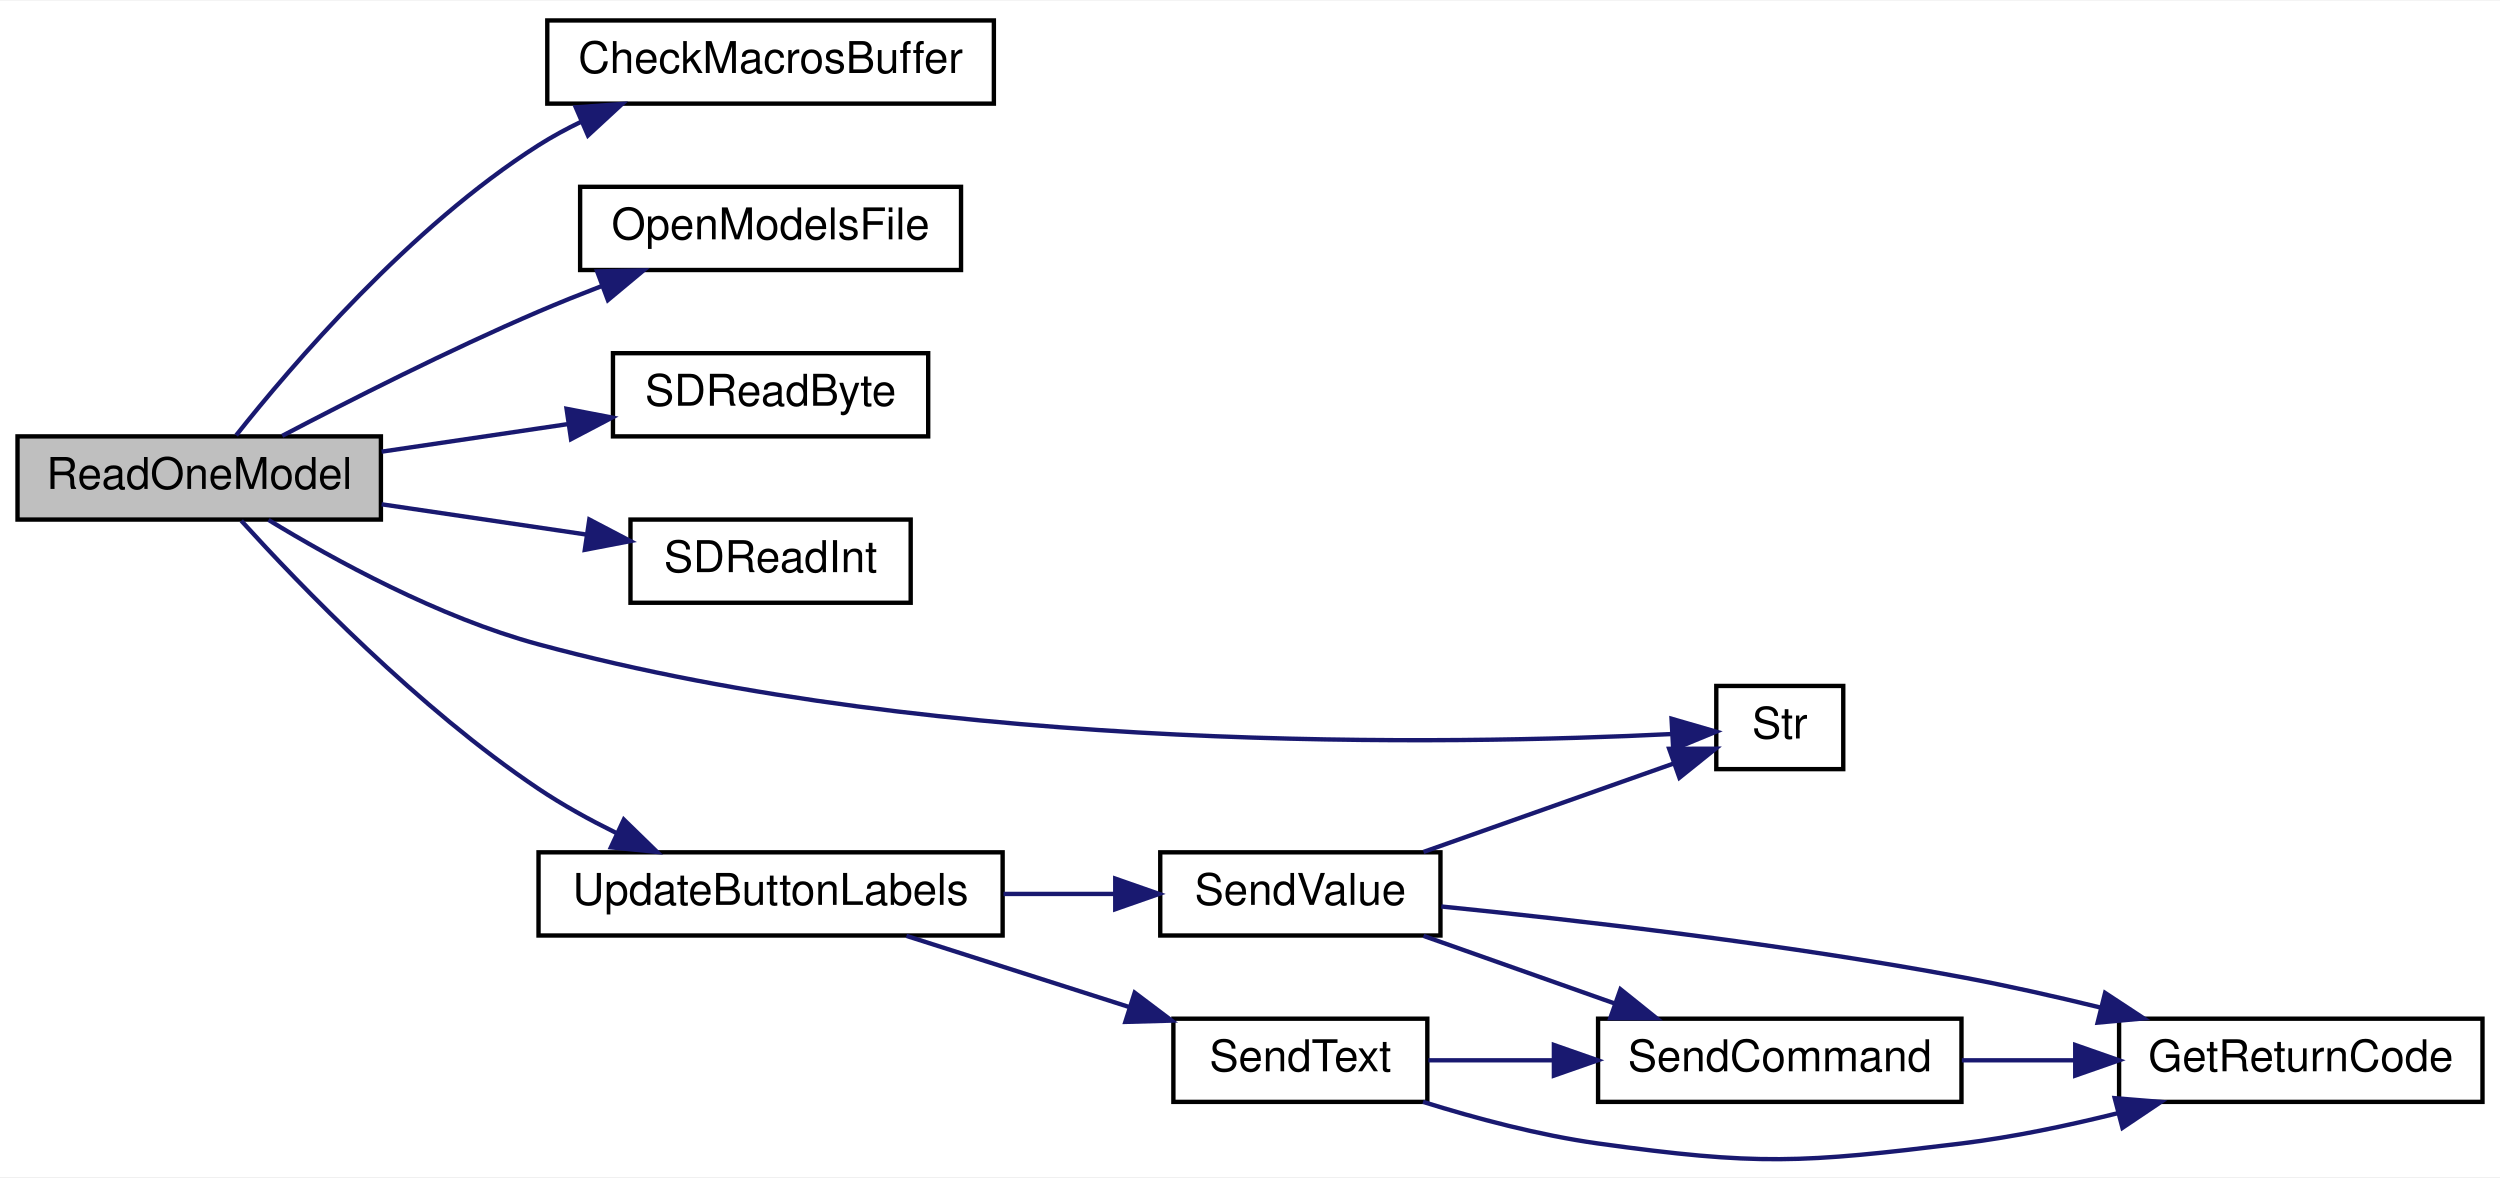
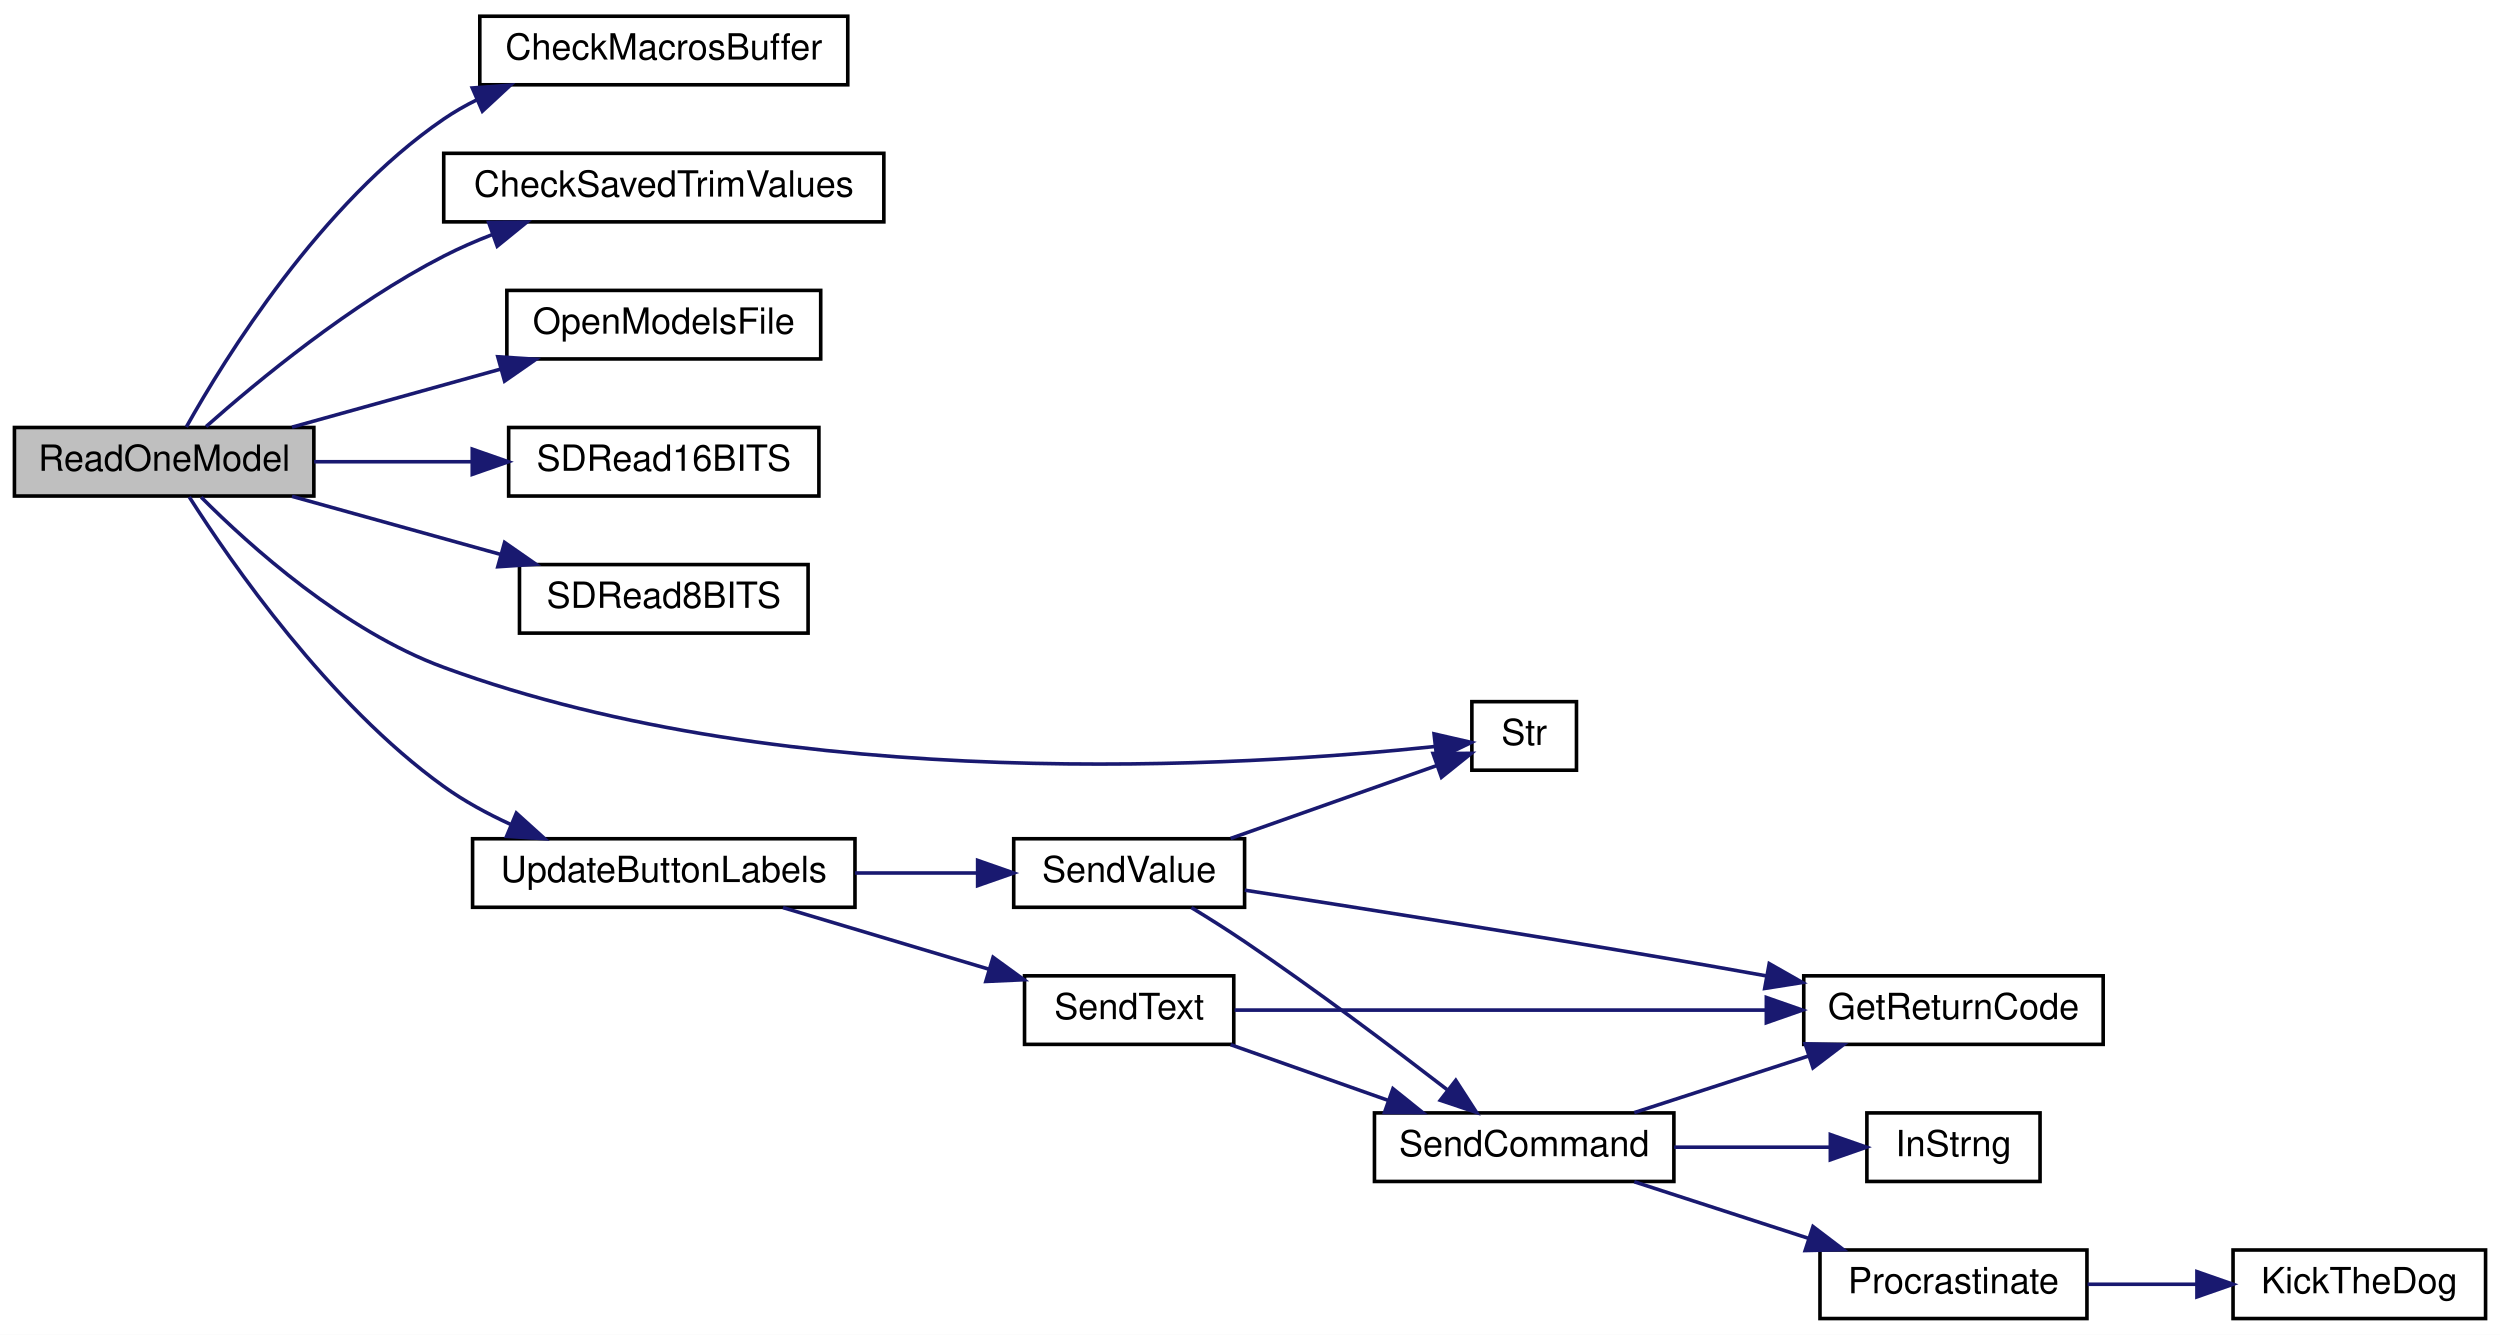
- <svg xmlns="http://www.w3.org/2000/svg" xmlns:xlink="http://www.w3.org/1999/xlink" width="571pt" height="269pt" viewBox="0.00 0.00 571.00 268.66">
-   <g id="graph0" class="graph" transform="scale(1 1) rotate(0) translate(4 264.66)">
-     <polygon fill="white" stroke="transparent" points="-4,4 -4,-264.66 567,-264.66 567,4 -4,4" />
+ <svg xmlns="http://www.w3.org/2000/svg" xmlns:xlink="http://www.w3.org/1999/xlink" width="693pt" height="370pt" viewBox="0.00 0.00 693.00 370.00">
+   <g id="graph0" class="graph" transform="scale(1 1) rotate(0) translate(4 366)">
+     <polygon fill="white" stroke="transparent" points="-4,4 -4,-366 689,-366 689,4 -4,4" />
    <g id="node1" class="node">
      <g id="a_node1">
        <a xlink:title=" ">
-           <polygon fill="#bfbfbf" stroke="black" points="0,-146.16 0,-165.16 83,-165.16 83,-146.16 0,-146.16" />
-           <text text-anchor="middle" x="41.5" y="-153.16" font-family="Helvetica,sans-Serif" font-size="10.00">ReadOneModel</text>
+           <polygon fill="#bfbfbf" stroke="black" points="0,-228.5 0,-247.5 83,-247.5 83,-228.5 0,-228.5" />
+           <text text-anchor="middle" x="41.5" y="-235.5" font-family="Helvetica,sans-Serif" font-size="10.00">ReadOneModel</text>
        </a>
      </g>
    </g>
    <g id="node2" class="node">
      <g id="a_node2">
        <a xlink:href="TransmitterCode_2src_2main_8cpp.html#a6bb930920ba3a8d45a737dde782ef65c" target="_top" xlink:title=" ">
-           <polygon fill="white" stroke="black" points="121,-241.16 121,-260.16 223,-260.16 223,-241.16 121,-241.16" />
-           <text text-anchor="middle" x="172" y="-248.16" font-family="Helvetica,sans-Serif" font-size="10.00">CheckMacrosBuffer</text>
+           <polygon fill="white" stroke="black" points="129,-342.5 129,-361.5 231,-361.5 231,-342.5 129,-342.5" />
+           <text text-anchor="middle" x="180" y="-349.5" font-family="Helvetica,sans-Serif" font-size="10.00">CheckMacrosBuffer</text>
        </a>
      </g>
    </g>
    <g id="edge1" class="edge">
-       <path fill="none" stroke="midnightblue" d="M49.94,-165.41C62.55,-181.32 89.61,-212.98 119,-231.66 122.1,-233.63 125.44,-235.44 128.87,-237.09" />
-       <polygon fill="midnightblue" stroke="midnightblue" points="127.51,-240.31 138.08,-241.08 130.29,-233.89 127.51,-240.31" />
+       <path fill="none" stroke="midnightblue" d="M47.65,-247.64C58.37,-266.77 84.91,-309.69 119,-333 121.88,-334.97 124.98,-336.75 128.2,-338.34" />
+       <polygon fill="midnightblue" stroke="midnightblue" points="126.92,-341.61 137.49,-342.39 129.72,-335.19 126.92,-341.61" />
    </g>
    <g id="node3" class="node">
      <g id="a_node3">
-         <a xlink:href="TransmitterCode_2src_2main_8cpp.html#ae7618f38a148877bc5681be58cba8354" target="_top" xlink:title=" ">
-           <polygon fill="white" stroke="black" points="128.5,-203.16 128.5,-222.16 215.5,-222.16 215.5,-203.16 128.5,-203.16" />
-           <text text-anchor="middle" x="172" y="-210.16" font-family="Helvetica,sans-Serif" font-size="10.00">OpenModelsFile</text>
+         <a xlink:href="TransmitterCode_2src_2main_8cpp.html#a688c8f45b7061a1574dcb7eb28eec56b" target="_top" xlink:title=" ">
+           <polygon fill="white" stroke="black" points="119,-304.5 119,-323.5 241,-323.5 241,-304.5 119,-304.5" />
+           <text text-anchor="middle" x="180" y="-311.5" font-family="Helvetica,sans-Serif" font-size="10.00">CheckSavedTrimValues</text>
        </a>
      </g>
    </g>
    <g id="edge2" class="edge">
-       <path fill="none" stroke="midnightblue" d="M60.47,-165.29C75.81,-173.34 98.56,-184.88 119,-193.66 123.68,-195.67 128.65,-197.66 133.6,-199.56" />
-       <polygon fill="midnightblue" stroke="midnightblue" points="132.39,-202.84 142.98,-203.07 134.84,-196.29 132.39,-202.84" />
+       <path fill="none" stroke="midnightblue" d="M53.12,-247.75C67.23,-260.25 93.35,-281.86 119,-295 123.27,-297.19 127.85,-299.19 132.49,-300.99" />
+       <polygon fill="midnightblue" stroke="midnightblue" points="131.46,-304.34 142.05,-304.44 133.83,-297.76 131.46,-304.34" />
    </g>
    <g id="node4" class="node">
      <g id="a_node4">
-         <a xlink:href="TransmitterCode_2src_2main_8cpp.html#af5db4d6f5f17a24fc08503a4e14de200" target="_top" xlink:title=" ">
-           <polygon fill="white" stroke="black" points="136,-165.16 136,-184.16 208,-184.16 208,-165.16 136,-165.16" />
-           <text text-anchor="middle" x="172" y="-172.16" font-family="Helvetica,sans-Serif" font-size="10.00">SDReadByte</text>
+         <a xlink:href="TransmitterCode_2src_2main_8cpp.html#ae7618f38a148877bc5681be58cba8354" target="_top" xlink:title=" ">
+           <polygon fill="white" stroke="black" points="136.5,-266.5 136.5,-285.5 223.5,-285.5 223.5,-266.5 136.5,-266.5" />
+           <text text-anchor="middle" x="180" y="-273.5" font-family="Helvetica,sans-Serif" font-size="10.00">OpenModelsFile</text>
        </a>
      </g>
    </g>
    <g id="edge3" class="edge">
-       <path fill="none" stroke="midnightblue" d="M83.16,-161.67C96.63,-163.66 111.72,-165.89 125.53,-167.94" />
-       <polygon fill="midnightblue" stroke="midnightblue" points="125.4,-171.46 135.8,-169.46 126.42,-164.53 125.4,-171.46" />
+       <path fill="none" stroke="midnightblue" d="M76.94,-247.59C94.48,-252.47 116.01,-258.46 134.76,-263.68" />
+       <polygon fill="midnightblue" stroke="midnightblue" points="133.99,-267.1 144.57,-266.41 135.87,-260.36 133.99,-267.1" />
    </g>
    <g id="node5" class="node">
      <g id="a_node5">
-         <a xlink:href="TransmitterCode_2src_2main_8cpp.html#ab6670478c40dbf268914a0bfc6831085" target="_top" xlink:title=" ">
-           <polygon fill="white" stroke="black" points="140,-127.16 140,-146.16 204,-146.16 204,-127.16 140,-127.16" />
-           <text text-anchor="middle" x="172" y="-134.16" font-family="Helvetica,sans-Serif" font-size="10.00">SDReadInt</text>
+         <a xlink:href="TransmitterCode_2src_2main_8cpp.html#a390e5cfbafdda998c93b9a352560d57d" target="_top" xlink:title=" ">
+           <polygon fill="white" stroke="black" points="137,-228.5 137,-247.5 223,-247.5 223,-228.5 137,-228.5" />
+           <text text-anchor="middle" x="180" y="-235.5" font-family="Helvetica,sans-Serif" font-size="10.00">SDRead16BITS</text>
        </a>
      </g>
    </g>
    <g id="edge4" class="edge">
-       <path fill="none" stroke="midnightblue" d="M83.16,-149.65C98.09,-147.44 115,-144.94 129.97,-142.73" />
-       <polygon fill="midnightblue" stroke="midnightblue" points="130.6,-146.17 139.98,-141.25 129.57,-139.25 130.6,-146.17" />
+       <path fill="none" stroke="midnightblue" d="M83.08,-238C96.74,-238 112.18,-238 126.62,-238" />
+       <polygon fill="midnightblue" stroke="midnightblue" points="126.91,-241.5 136.91,-238 126.91,-234.5 126.91,-241.5" />
    </g>
    <g id="node6" class="node">
      <g id="a_node6">
-         <a xlink:href="TransmitterCode_2src_2main_8cpp.html#a590a9174319918d7e3d7baca323fcf26" target="_top" xlink:title=" ">
-           <polygon fill="white" stroke="black" points="388,-89.16 388,-108.16 417,-108.16 417,-89.16 388,-89.16" />
-           <text text-anchor="middle" x="402.5" y="-96.16" font-family="Helvetica,sans-Serif" font-size="10.00">Str</text>
+         <a xlink:href="TransmitterCode_2src_2main_8cpp.html#a9cf4a8c584c2b92d52de18627ca4434b" target="_top" xlink:title=" ">
+           <polygon fill="white" stroke="black" points="140,-190.5 140,-209.5 220,-209.5 220,-190.5 140,-190.5" />
+           <text text-anchor="middle" x="180" y="-197.5" font-family="Helvetica,sans-Serif" font-size="10.00">SDRead8BITS</text>
        </a>
      </g>
    </g>
    <g id="edge5" class="edge">
-       <path fill="none" stroke="midnightblue" d="M57.32,-146.08C72.24,-136.98 96.24,-123.81 119,-117.66 212.11,-92.48 328.45,-94.74 377.71,-97.17" />
-       <polygon fill="midnightblue" stroke="midnightblue" points="377.78,-100.67 387.96,-97.72 378.16,-93.68 377.78,-100.67" />
+       <path fill="none" stroke="midnightblue" d="M76.94,-228.41C94.48,-223.53 116.01,-217.54 134.76,-212.32" />
+       <polygon fill="midnightblue" stroke="midnightblue" points="135.87,-215.64 144.57,-209.59 133.99,-208.9 135.87,-215.64" />
    </g>
    <g id="node7" class="node">
      <g id="a_node7">
-         <a xlink:href="TransmitterCode_2src_2main_8cpp.html#abf59862cf6c4e3df5a76f0bfea8919ef" target="_top" xlink:title=" ">
-           <polygon fill="white" stroke="black" points="119,-51.16 119,-70.16 225,-70.16 225,-51.16 119,-51.16" />
-           <text text-anchor="middle" x="172" y="-58.16" font-family="Helvetica,sans-Serif" font-size="10.00">UpdateButtonLabels</text>
+         <a xlink:href="TransmitterCode_2src_2main_8cpp.html#a590a9174319918d7e3d7baca323fcf26" target="_top" xlink:title=" ">
+           <polygon fill="white" stroke="black" points="404,-152.5 404,-171.5 433,-171.5 433,-152.5 404,-152.5" />
+           <text text-anchor="middle" x="418.5" y="-159.5" font-family="Helvetica,sans-Serif" font-size="10.00">Str</text>
        </a>
      </g>
    </g>
    <g id="edge6" class="edge">
-       <path fill="none" stroke="midnightblue" d="M51.11,-145.89C64.49,-131.16 91.6,-103.02 119,-84.66 124.48,-80.99 130.6,-77.61 136.67,-74.62" />
-       <polygon fill="midnightblue" stroke="midnightblue" points="138.48,-77.64 146.07,-70.25 135.53,-71.3 138.48,-77.64" />
+       <path fill="none" stroke="midnightblue" d="M51.77,-228.18C65.15,-214.75 91.33,-191.16 119,-181 215.73,-145.48 341.86,-153.61 393.68,-159.06" />
+       <polygon fill="midnightblue" stroke="midnightblue" points="393.52,-162.57 403.85,-160.2 394.3,-155.61 393.52,-162.57" />
    </g>
    <g id="node8" class="node">
      <g id="a_node8">
-         <a xlink:href="TransmitterCode_2src_2main_8cpp.html#afe513398f72d5e48f691830a1ef6eb42" target="_top" xlink:title=" ">
-           <polygon fill="white" stroke="black" points="264,-13.16 264,-32.16 322,-32.16 322,-13.16 264,-13.16" />
-           <text text-anchor="middle" x="293" y="-20.16" font-family="Helvetica,sans-Serif" font-size="10.00">SendText</text>
+         <a xlink:href="TransmitterCode_2src_2main_8cpp.html#abf59862cf6c4e3df5a76f0bfea8919ef" target="_top" xlink:title=" ">
+           <polygon fill="white" stroke="black" points="127,-114.5 127,-133.5 233,-133.5 233,-114.5 127,-114.5" />
+           <text text-anchor="middle" x="180" y="-121.5" font-family="Helvetica,sans-Serif" font-size="10.00">UpdateButtonLabels</text>
        </a>
      </g>
    </g>
    <g id="edge7" class="edge">
-       <path fill="none" stroke="midnightblue" d="M203.03,-51.07C218.42,-46.15 237.34,-40.11 253.77,-34.87" />
-       <polygon fill="midnightblue" stroke="midnightblue" points="255.16,-38.1 263.62,-31.72 253.03,-31.43 255.16,-38.1" />
-     </g>
-     <g id="node11" class="node">
-       <g id="a_node11">
-         <a xlink:href="TransmitterCode_2src_2main_8cpp.html#a1e20efc1e419b252b50d36f9924503fc" target="_top" xlink:title=" ">
-           <polygon fill="white" stroke="black" points="261,-51.16 261,-70.16 325,-70.16 325,-51.16 261,-51.16" />
-           <text text-anchor="middle" x="293" y="-58.16" font-family="Helvetica,sans-Serif" font-size="10.00">SendValue</text>
-         </a>
-       </g>
-     </g>
-     <g id="edge11" class="edge">
-       <path fill="none" stroke="midnightblue" d="M225.2,-60.66C233.71,-60.66 242.43,-60.66 250.65,-60.66" />
-       <polygon fill="midnightblue" stroke="midnightblue" points="250.72,-64.16 260.72,-60.66 250.72,-57.16 250.72,-64.16" />
+       <path fill="none" stroke="midnightblue" d="M48.46,-228.25C59.99,-210.12 87.03,-170.99 119,-148 124.63,-143.95 131.04,-140.46 137.52,-137.49" />
+       <polygon fill="midnightblue" stroke="midnightblue" points="139.13,-140.61 146.99,-133.51 136.42,-134.16 139.13,-140.61" />
    </g>
    <g id="node9" class="node">
      <g id="a_node9">
-         <a xlink:href="TransmitterCode_2src_2main_8cpp.html#a43937dd3d9c795271fd9c3eb3c6b6410" target="_top" xlink:title=" ">
-           <polygon fill="white" stroke="black" points="480,-13.16 480,-32.16 563,-32.16 563,-13.16 480,-13.16" />
-           <text text-anchor="middle" x="521.5" y="-20.16" font-family="Helvetica,sans-Serif" font-size="10.00">GetReturnCode</text>
+         <a xlink:href="TransmitterCode_2src_2main_8cpp.html#afe513398f72d5e48f691830a1ef6eb42" target="_top" xlink:title=" ">
+           <polygon fill="white" stroke="black" points="280,-76.5 280,-95.5 338,-95.5 338,-76.5 280,-76.5" />
+           <text text-anchor="middle" x="309" y="-83.5" font-family="Helvetica,sans-Serif" font-size="10.00">SendText</text>
        </a>
      </g>
    </g>
    <g id="edge8" class="edge">
-       <path fill="none" stroke="midnightblue" d="M321.02,-13.16C333.09,-9.39 347.59,-5.53 361,-3.66 397.54,1.42 407.38,0.82 444,-3.66 455.77,-5.1 468.33,-7.74 479.8,-10.6" />
-       <polygon fill="midnightblue" stroke="midnightblue" points="479,-14.01 489.56,-13.15 480.77,-7.24 479,-14.01" />
+       <path fill="none" stroke="midnightblue" d="M213.05,-114.41C230.41,-109.22 251.96,-102.77 270.15,-97.33" />
+       <polygon fill="midnightblue" stroke="midnightblue" points="271.28,-100.64 279.85,-94.42 269.27,-93.94 271.28,-100.64" />
+     </g>
+     <g id="node15" class="node">
+       <g id="a_node15">
+         <a xlink:href="TransmitterCode_2src_2main_8cpp.html#a1e20efc1e419b252b50d36f9924503fc" target="_top" xlink:title=" ">
+           <polygon fill="white" stroke="black" points="277,-114.5 277,-133.5 341,-133.5 341,-114.5 277,-114.5" />
+           <text text-anchor="middle" x="309" y="-121.5" font-family="Helvetica,sans-Serif" font-size="10.00">SendValue</text>
+         </a>
+       </g>
+     </g>
+     <g id="edge15" class="edge">
+       <path fill="none" stroke="midnightblue" d="M233.02,-124C244.34,-124 256.16,-124 266.98,-124" />
+       <polygon fill="midnightblue" stroke="midnightblue" points="267,-127.5 277,-124 267,-120.5 267,-127.5" />
    </g>
    <g id="node10" class="node">
      <g id="a_node10">
-         <a xlink:href="TransmitterCode_2src_2main_8cpp.html#aecac2f0c289f02ef3c92b85be82eacac" target="_top" xlink:title=" ">
-           <polygon fill="white" stroke="black" points="361,-13.16 361,-32.16 444,-32.16 444,-13.16 361,-13.16" />
-           <text text-anchor="middle" x="402.5" y="-20.16" font-family="Helvetica,sans-Serif" font-size="10.00">SendCommand</text>
+         <a xlink:href="TransmitterCode_2src_2main_8cpp.html#a43937dd3d9c795271fd9c3eb3c6b6410" target="_top" xlink:title=" ">
+           <polygon fill="white" stroke="black" points="496,-76.5 496,-95.5 579,-95.5 579,-76.5 496,-76.5" />
+           <text text-anchor="middle" x="537.5" y="-83.5" font-family="Helvetica,sans-Serif" font-size="10.00">GetReturnCode</text>
        </a>
      </g>
    </g>
    <g id="edge9" class="edge">
-       <path fill="none" stroke="midnightblue" d="M322.24,-22.66C331.02,-22.66 340.97,-22.66 350.79,-22.66" />
-       <polygon fill="midnightblue" stroke="midnightblue" points="350.91,-26.16 360.91,-22.66 350.91,-19.16 350.91,-26.16" />
+       <path fill="none" stroke="midnightblue" d="M338.23,-86C374.97,-86 439.86,-86 485.37,-86" />
+       <polygon fill="midnightblue" stroke="midnightblue" points="485.63,-89.5 495.63,-86 485.63,-82.5 485.63,-89.5" />
+     </g>
+     <g id="node11" class="node">
+       <g id="a_node11">
+         <a xlink:href="TransmitterCode_2src_2main_8cpp.html#aecac2f0c289f02ef3c92b85be82eacac" target="_top" xlink:title=" ">
+           <polygon fill="white" stroke="black" points="377,-38.5 377,-57.5 460,-57.5 460,-38.5 377,-38.5" />
+           <text text-anchor="middle" x="418.5" y="-45.5" font-family="Helvetica,sans-Serif" font-size="10.00">SendCommand</text>
+         </a>
+       </g>
    </g>
    <g id="edge10" class="edge">
-       <path fill="none" stroke="midnightblue" d="M444.09,-22.66C452.35,-22.66 461.14,-22.66 469.7,-22.66" />
-       <polygon fill="midnightblue" stroke="midnightblue" points="469.98,-26.16 479.98,-22.66 469.98,-19.16 469.98,-26.16" />
+       <path fill="none" stroke="midnightblue" d="M337.13,-76.41C350.37,-71.73 366.49,-66.03 380.81,-60.97" />
+       <polygon fill="midnightblue" stroke="midnightblue" points="382.12,-64.22 390.38,-57.59 379.79,-57.62 382.12,-64.22" />
+     </g>
+     <g id="edge11" class="edge">
+       <path fill="none" stroke="midnightblue" d="M449.02,-57.59C463.71,-62.36 481.66,-68.19 497.47,-73.32" />
+       <polygon fill="midnightblue" stroke="midnightblue" points="496.39,-76.65 506.99,-76.41 498.56,-70 496.39,-76.65" />
+     </g>
+     <g id="node12" class="node">
+       <g id="a_node12">
+         <a xlink:href="TransmitterCode_2src_2main_8cpp.html#a5f109790a6fe0b972a502f3cac4ed1e7" target="_top" xlink:title=" ">
+           <polygon fill="white" stroke="black" points="513.5,-38.5 513.5,-57.5 561.5,-57.5 561.5,-38.5 513.5,-38.5" />
+           <text text-anchor="middle" x="537.5" y="-45.5" font-family="Helvetica,sans-Serif" font-size="10.00">InStrng</text>
+         </a>
+       </g>
+     </g>
+     <g id="edge12" class="edge">
+       <path fill="none" stroke="midnightblue" d="M460.09,-48C474.15,-48 489.74,-48 503.15,-48" />
+       <polygon fill="midnightblue" stroke="midnightblue" points="503.37,-51.5 513.37,-48 503.37,-44.5 503.37,-51.5" />
+     </g>
+     <g id="node13" class="node">
+       <g id="a_node13">
+         <a xlink:href="RadioFunctions_8cpp.html#a760609a682300dfe6bfaac737fd4d5eb" target="_top" xlink:title=" ">
+           <polygon fill="white" stroke="black" points="500.5,-0.5 500.5,-19.5 574.5,-19.5 574.5,-0.5 500.5,-0.5" />
+           <text text-anchor="middle" x="537.5" y="-7.5" font-family="Helvetica,sans-Serif" font-size="10.00">Procrastinate</text>
+         </a>
+       </g>
+     </g>
+     <g id="edge13" class="edge">
+       <path fill="none" stroke="midnightblue" d="M449.02,-38.41C463.71,-33.64 481.66,-27.81 497.47,-22.68" />
+       <polygon fill="midnightblue" stroke="midnightblue" points="498.56,-26 506.99,-19.59 496.39,-19.35 498.56,-26" />
+     </g>
+     <g id="node14" class="node">
+       <g id="a_node14">
+         <a xlink:href="TransmitterCode_2src_2main_8cpp.html#ada95a00a341e4a80176eda743a94ab2e" target="_top" xlink:title=" ">
+           <polygon fill="white" stroke="black" points="615,-0.5 615,-19.5 685,-19.5 685,-0.5 615,-0.5" />
+           <text text-anchor="middle" x="650" y="-7.5" font-family="Helvetica,sans-Serif" font-size="10.00">KickTheDog</text>
+         </a>
+       </g>
    </g>
    <g id="edge14" class="edge">
-       <path fill="none" stroke="midnightblue" d="M321.13,-70.25C338.74,-76.48 361.46,-84.51 378.25,-90.44" />
-       <polygon fill="midnightblue" stroke="midnightblue" points="377.24,-93.8 387.84,-93.83 379.58,-87.2 377.24,-93.8" />
+       <path fill="none" stroke="midnightblue" d="M574.68,-10C584.31,-10 594.81,-10 604.81,-10" />
+       <polygon fill="midnightblue" stroke="midnightblue" points="604.99,-13.5 614.99,-10 604.99,-6.5 604.99,-13.5" />
    </g>
-     <g id="edge12" class="edge">
-       <path fill="none" stroke="midnightblue" d="M325.19,-57.79C355.65,-54.73 403.23,-49.28 444,-41.66 454.4,-39.72 465.49,-37.22 475.91,-34.67" />
-       <polygon fill="midnightblue" stroke="midnightblue" points="476.8,-38.05 485.65,-32.23 475.1,-31.26 476.8,-38.05" />
+     <g id="edge18" class="edge">
+       <path fill="none" stroke="midnightblue" d="M337.13,-133.59C354.74,-139.82 377.46,-147.85 394.25,-153.78" />
+       <polygon fill="midnightblue" stroke="midnightblue" points="393.24,-157.14 403.84,-157.17 395.58,-150.54 393.24,-157.14" />
    </g>
-     <g id="edge13" class="edge">
-       <path fill="none" stroke="midnightblue" d="M321.13,-51.07C334.37,-46.39 350.49,-40.69 364.81,-35.63" />
-       <polygon fill="midnightblue" stroke="midnightblue" points="366.12,-38.88 374.38,-32.25 363.79,-32.28 366.12,-38.88" />
+     <g id="edge16" class="edge">
+       <path fill="none" stroke="midnightblue" d="M341.06,-119.24C371.42,-114.53 418.93,-107.04 460,-100 468.32,-98.57 477.14,-97.01 485.72,-95.46" />
+       <polygon fill="midnightblue" stroke="midnightblue" points="486.43,-98.89 495.64,-93.65 485.17,-92 486.43,-98.89" />
+     </g>
+     <g id="edge17" class="edge">
+       <path fill="none" stroke="midnightblue" d="M326.27,-114.41C331.07,-111.48 336.3,-108.18 341,-105 360.49,-91.81 381.92,-75.7 397.12,-63.97" />
+       <polygon fill="midnightblue" stroke="midnightblue" points="399.54,-66.53 405.29,-57.63 395.25,-61 399.54,-66.53" />
    </g>
  </g>
</svg>
